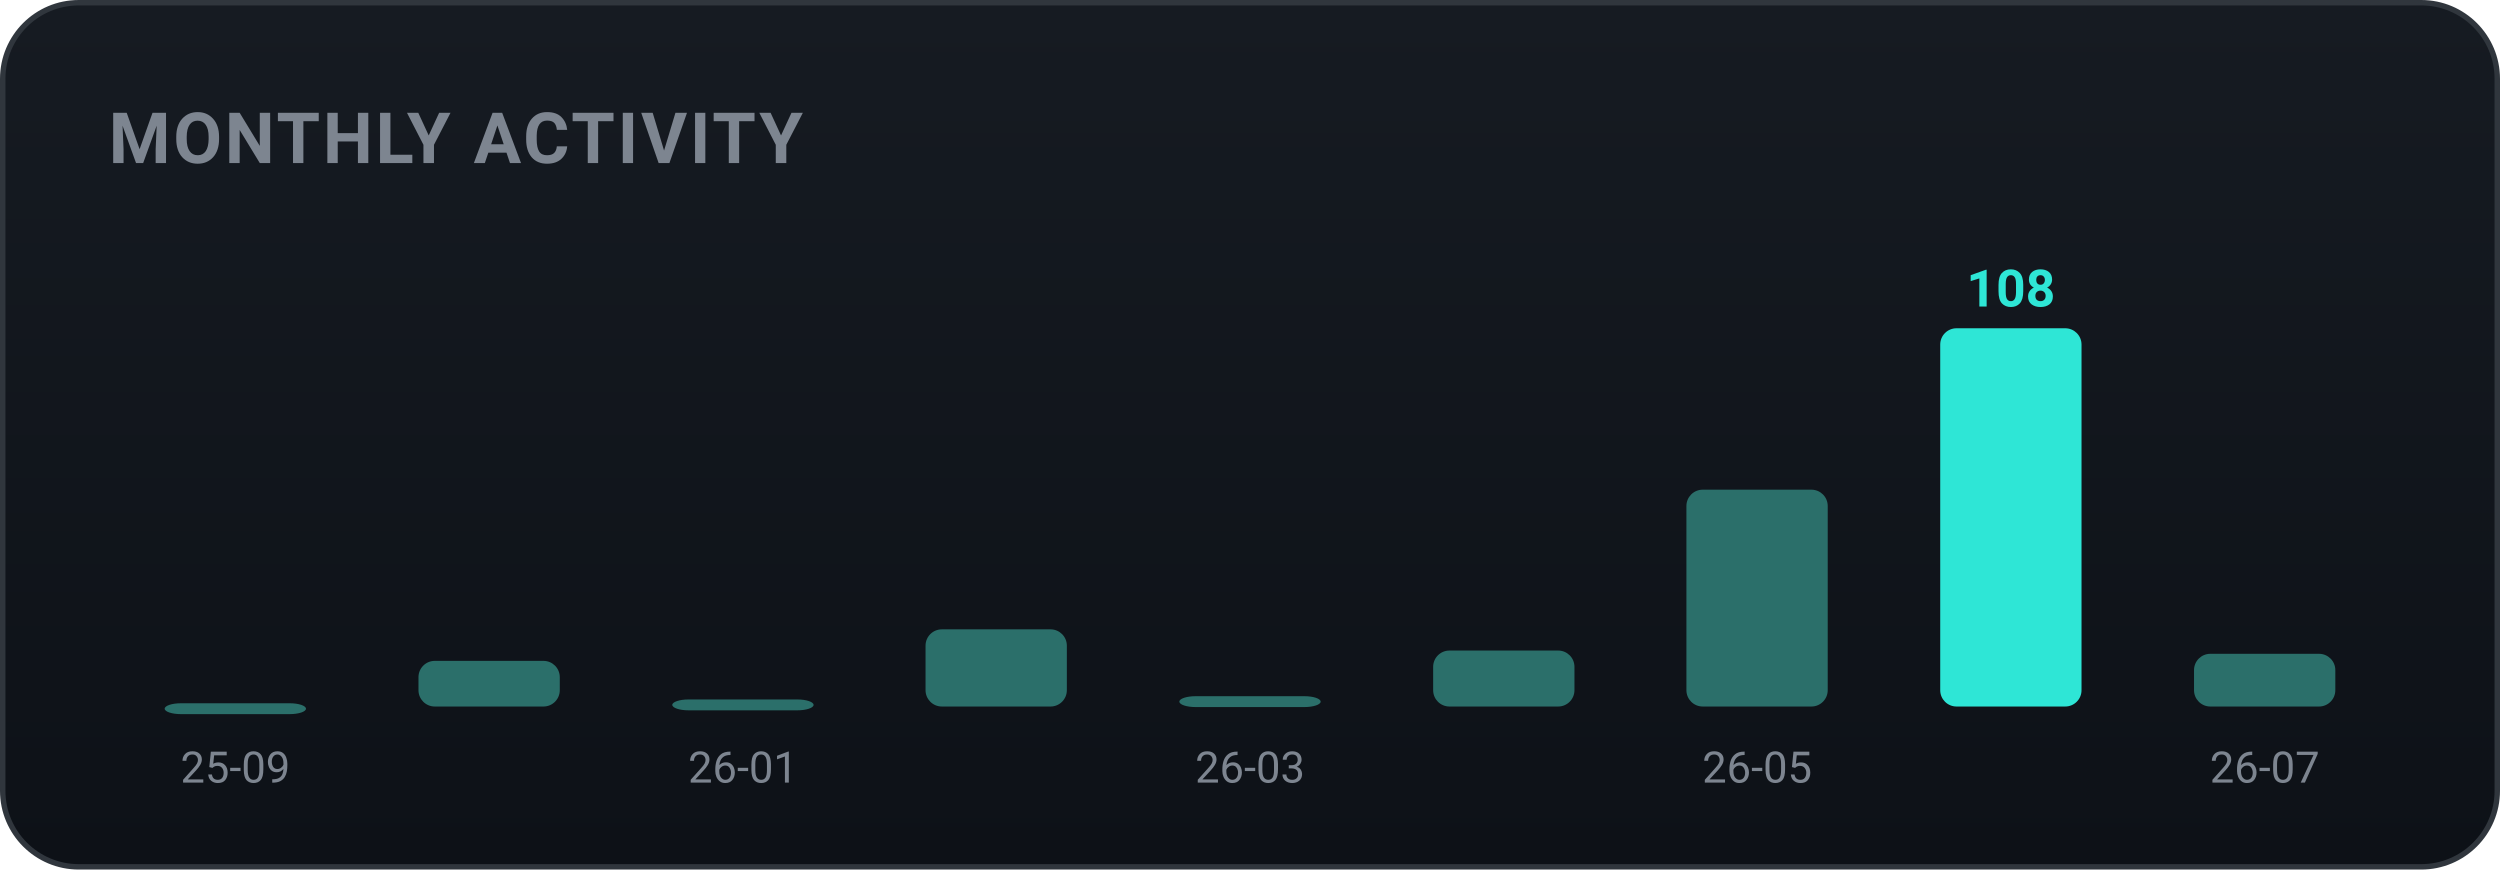
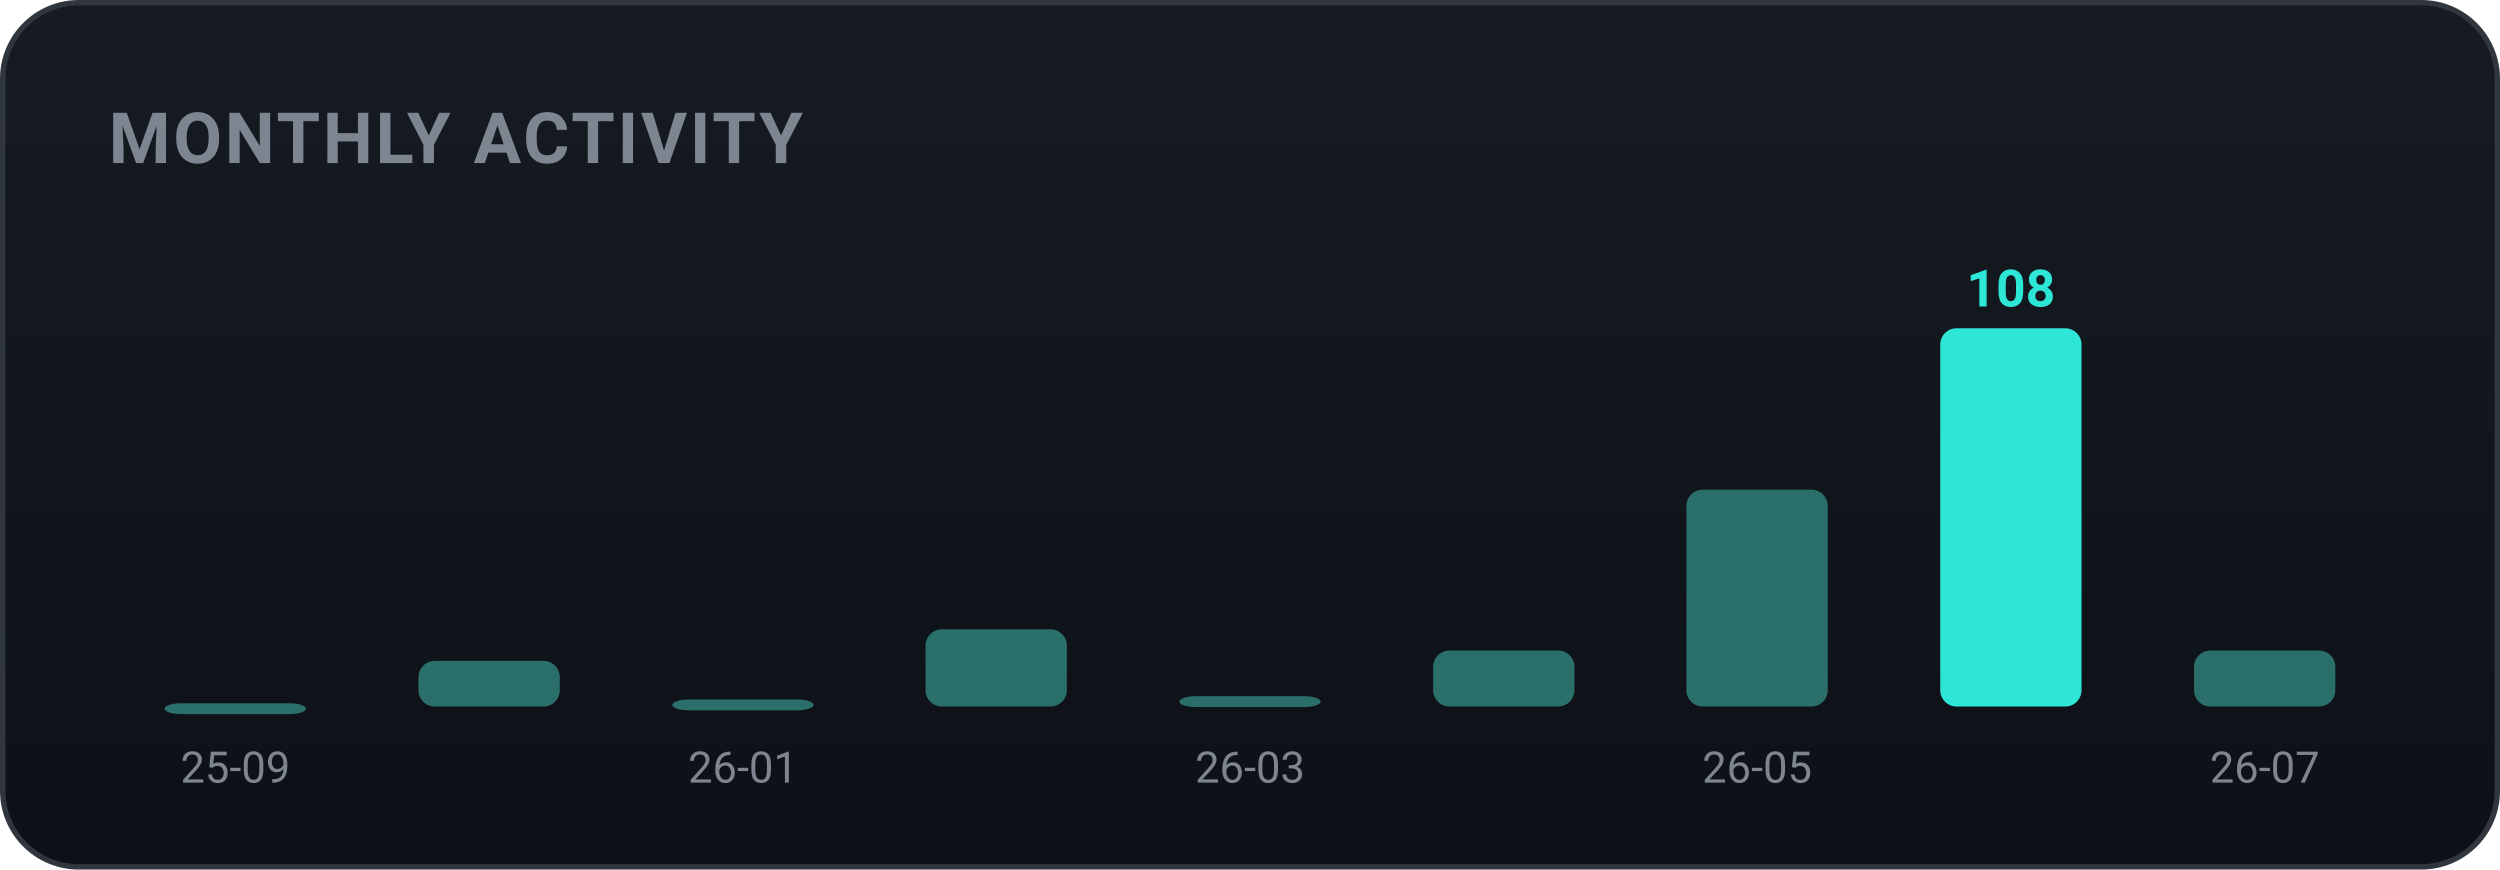
<svg xmlns="http://www.w3.org/2000/svg" width="460" height="160" viewBox="0 0 460 160" role="img" font-family="-apple-system,BlinkMacSystemFont,'Segoe UI',Roboto,'Apple SD Gothic Neo','Malgun Gothic',sans-serif">
  <defs>
    <linearGradient id="bgg" x1="0" y1="0" x2="0" y2="1">
      <stop offset="0" stop-color="#161b22" />
      <stop offset="1" stop-color="#0d1117" />
    </linearGradient>
  </defs>
  <rect x="0.5" y="0.5" width="459" height="159" rx="14" fill="url(#bgg)" stroke="#30363d" />
  <text x="20" y="30" font-family="-apple-system,BlinkMacSystemFont,'Segoe UI',Roboto,'Apple SD Gothic Neo','Malgun Gothic',sans-serif" font-size="13" font-weight="700" fill="#7d8590" letter-spacing="0.5">MONTHLY ACTIVITY</text>
  <rect x="30.3" y="129.4" width="26.0" height="2.0" rx="3" fill="#2b6f6a" />
  <text x="43.3" y="144.0" text-anchor="middle" font-size="8" fill="#7d8590">25-09</text>
  <rect x="77.0" y="121.6" width="26.0" height="8.4" rx="3" fill="#2b6f6a" />
  <rect x="123.7" y="128.7" width="26.0" height="2.0" rx="3" fill="#2b6f6a" />
  <text x="136.7" y="144.0" text-anchor="middle" font-size="8" fill="#7d8590">26-01</text>
  <rect x="170.3" y="115.8" width="26.0" height="14.2" rx="3" fill="#2b6f6a" />
  <rect x="217.0" y="128.1" width="26.0" height="2.0" rx="3" fill="#2b6f6a" />
  <text x="230.0" y="144.0" text-anchor="middle" font-size="8" fill="#7d8590">26-03</text>
  <rect x="263.7" y="119.7" width="26.0" height="10.3" rx="3" fill="#2b6f6a" />
  <rect x="310.3" y="90.1" width="26.0" height="39.9" rx="3" fill="#2b6f6a" />
  <text x="323.3" y="144.0" text-anchor="middle" font-size="8" fill="#7d8590">26-05</text>
  <rect x="357.0" y="60.4" width="26.0" height="69.6" rx="3" fill="#2ee6d6" />
  <text x="370.0" y="56.4" text-anchor="middle" font-size="9.5" font-weight="700" fill="#2ee6d6">108</text>
-   <rect x="403.7" y="120.3" width="26.0" height="9.7" rx="3" fill="#2b6f6a" />
+   <rect x="403.7" y="119.7" width="26.0" height="10.3" rx="3" fill="#2b6f6a" />
  <text x="416.7" y="144.0" text-anchor="middle" font-size="8" fill="#7d8590">26-07</text>
</svg>
